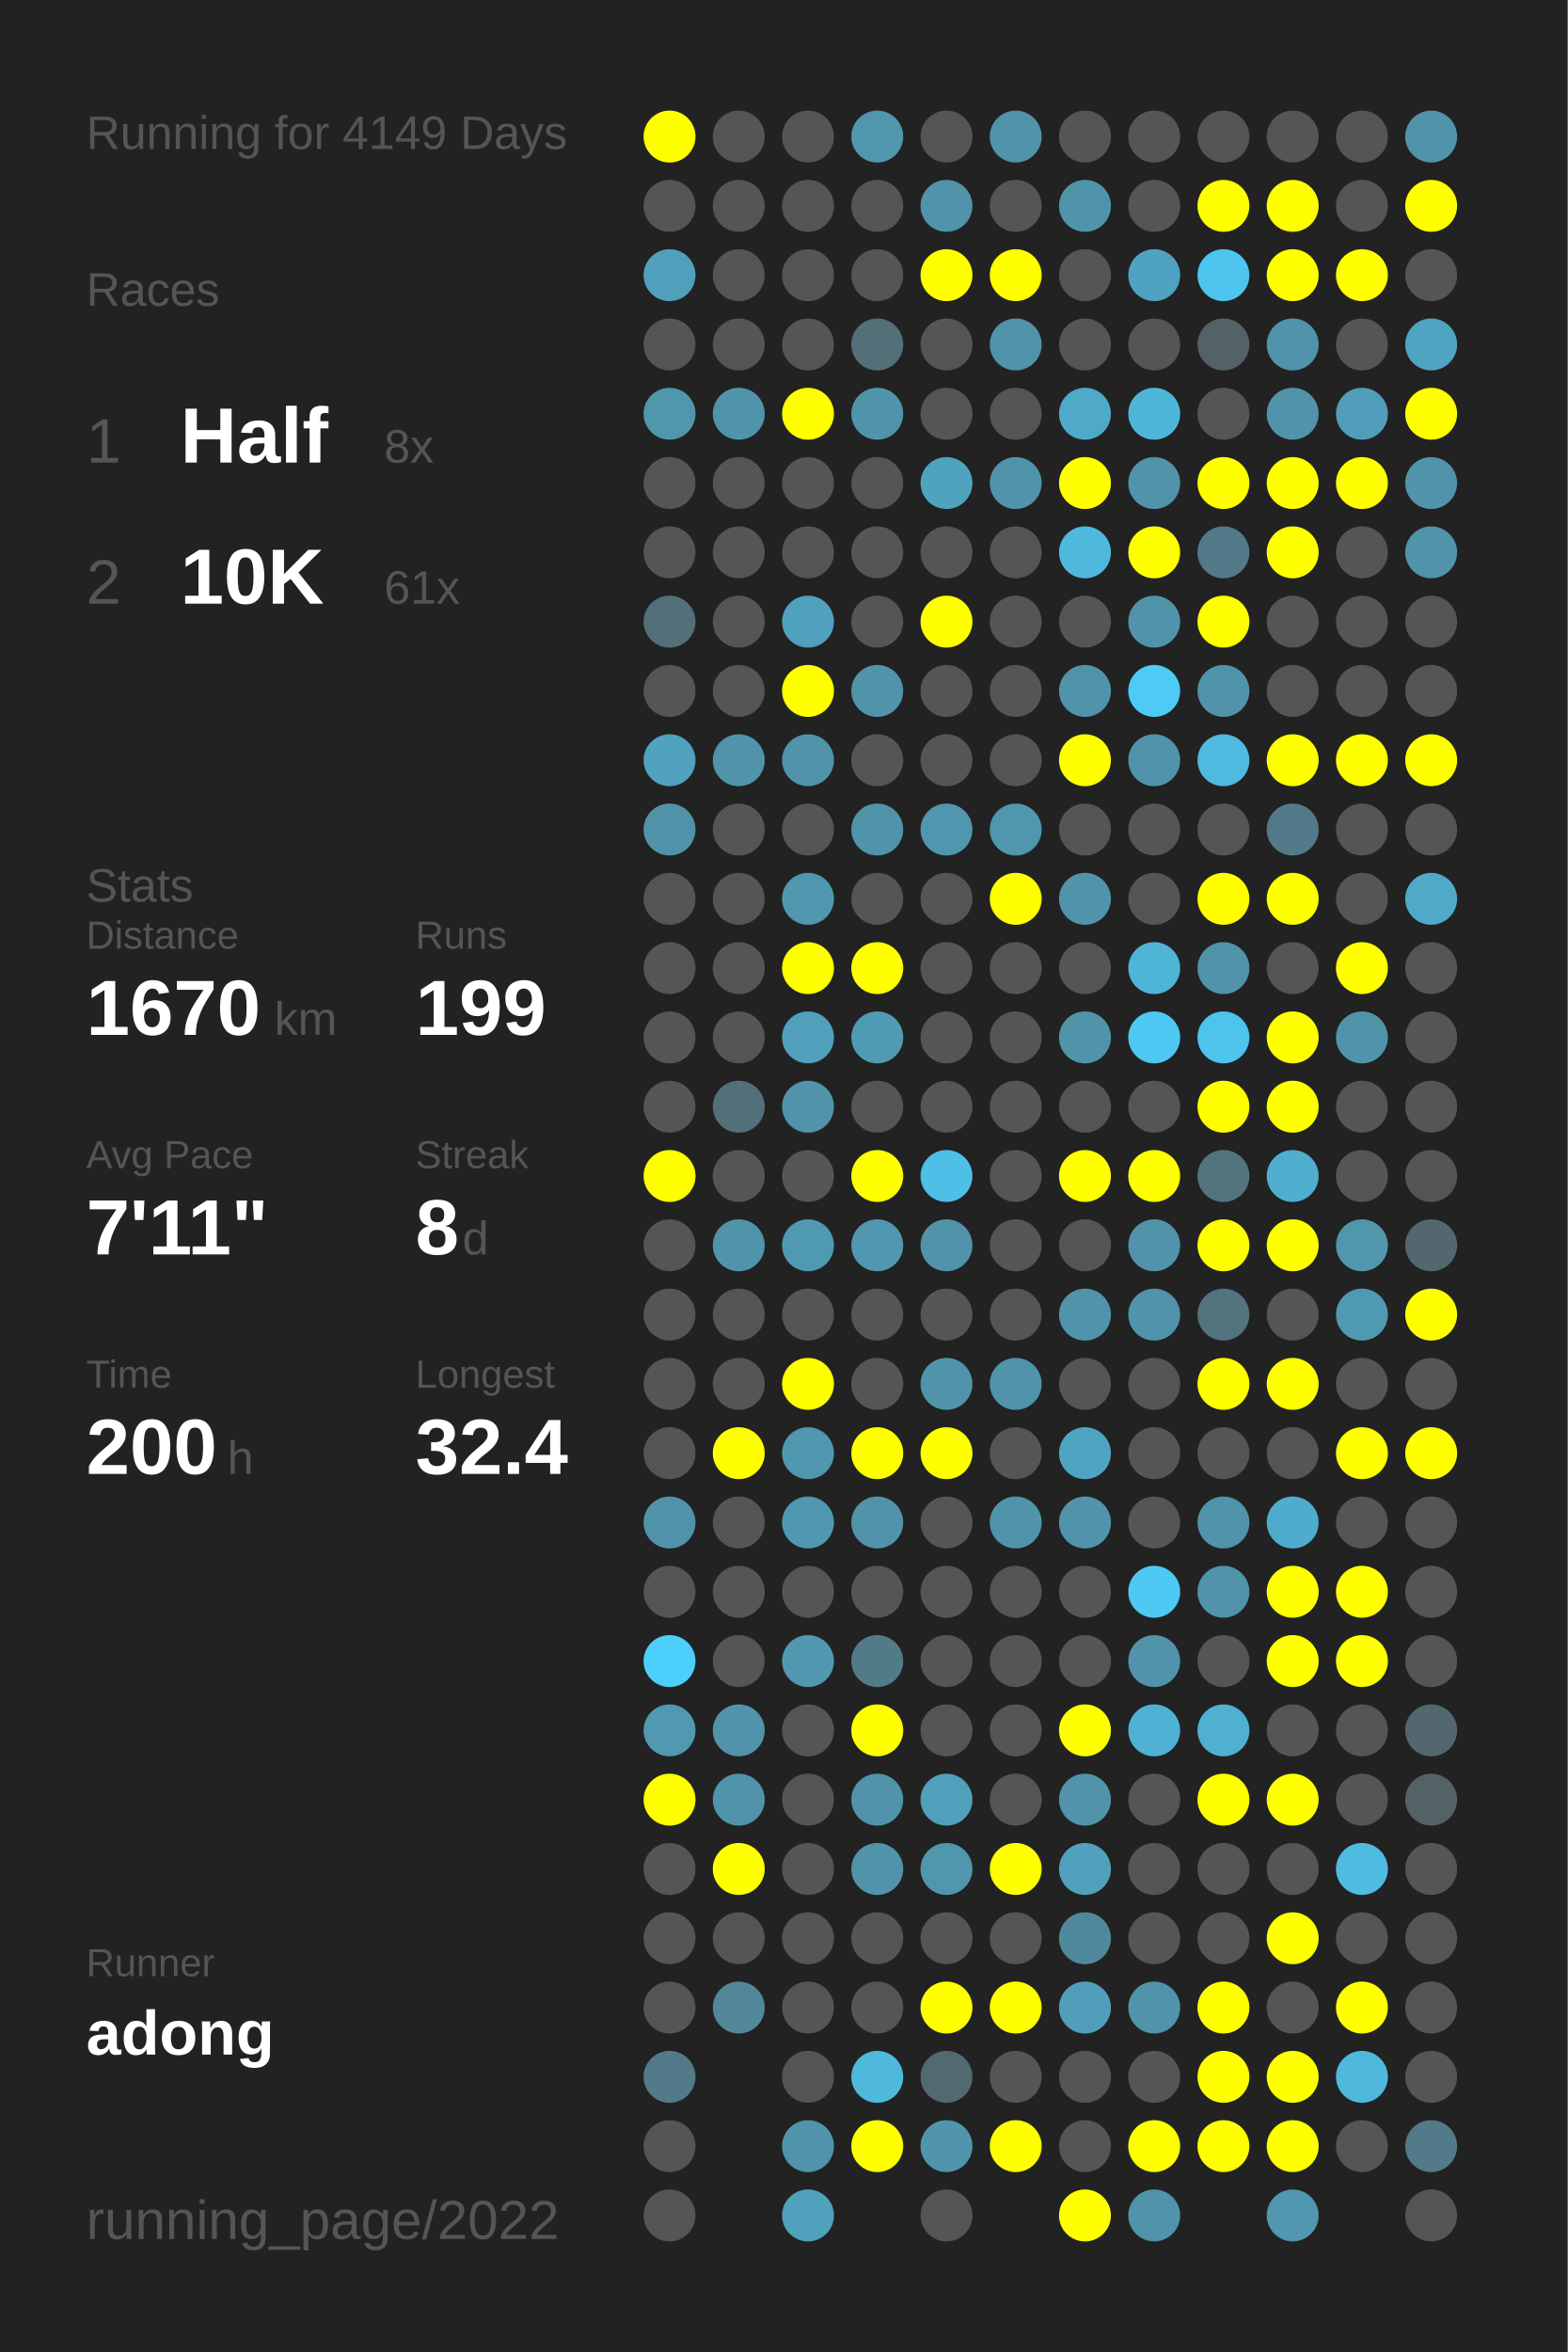
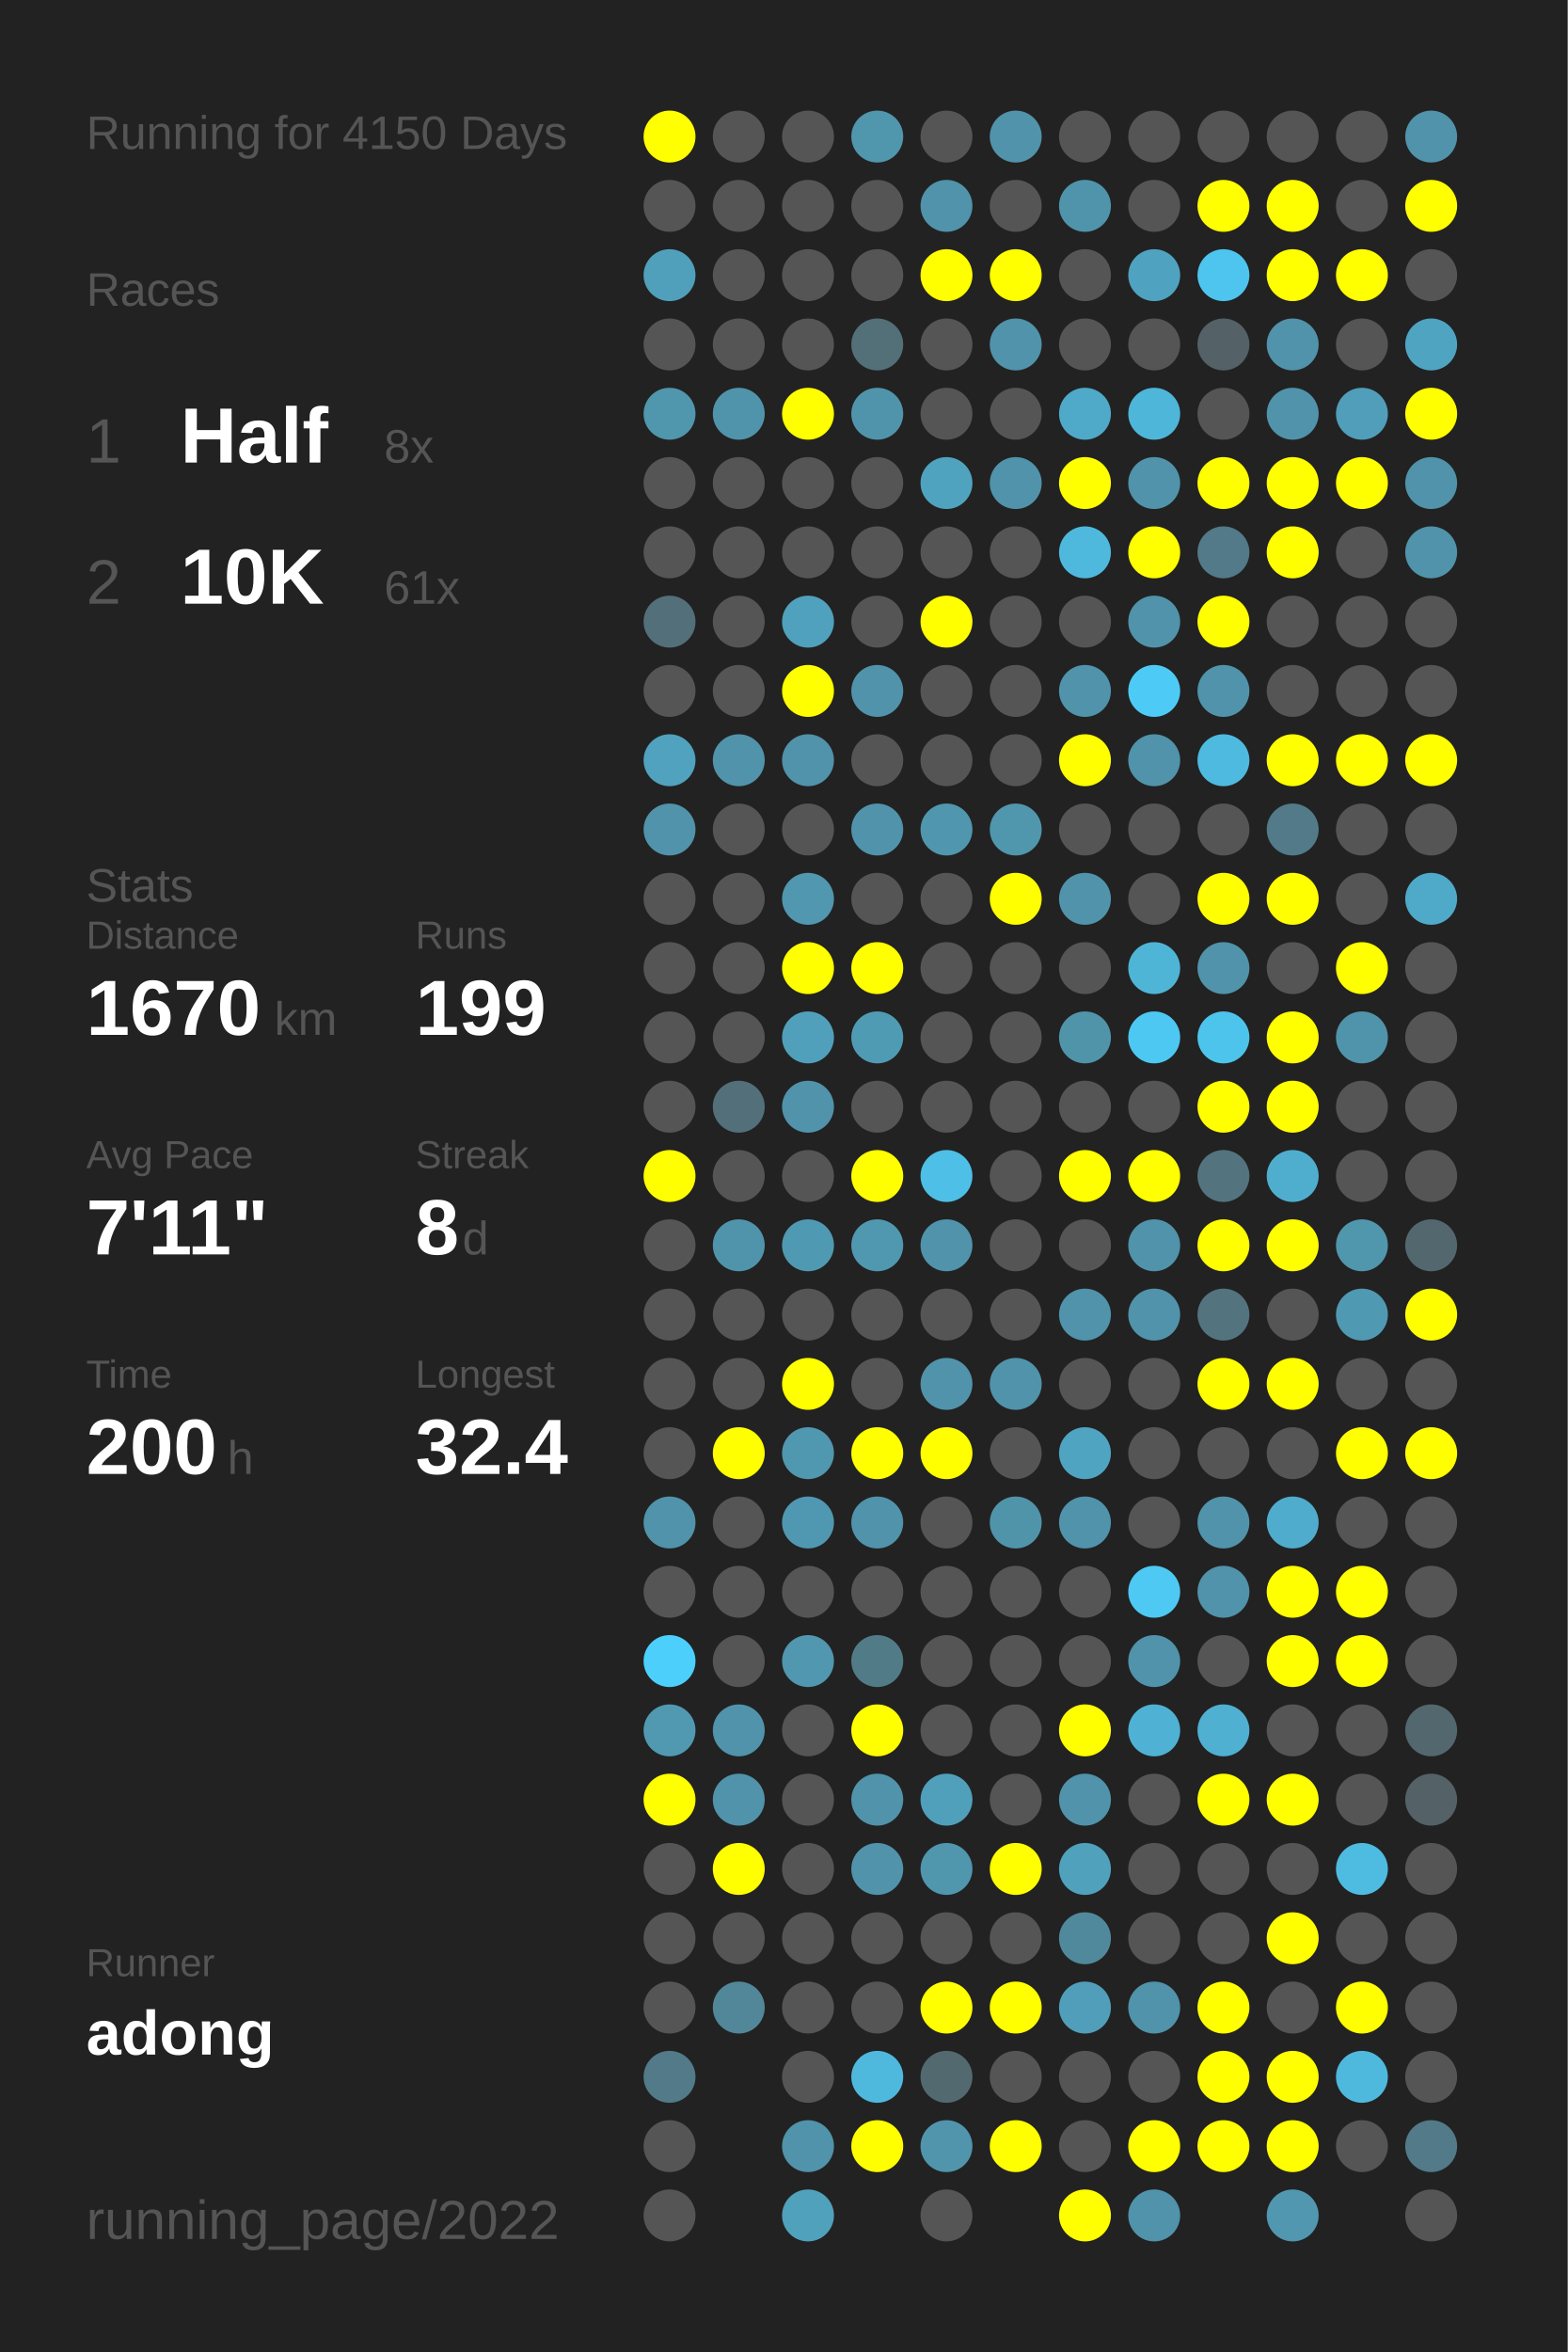
<svg xmlns="http://www.w3.org/2000/svg" baseProfile="full" height="300mm" version="1.1" viewBox="0,0,200,300" width="200mm">
  <defs />
  <rect fill="#222222" height="300" width="200" x="0" y="0" />
-   <text fill="#555555" style="font-size:6px; font-family:Arial;" x="11" y="19">Running for 4149 Days</text>
+   <text fill="#555555" style="font-size:6px; font-family:Arial;" x="11" y="19">Running for 4150 Days</text>
  <text fill="#555555" style="font-size:6px; font-family:Arial;" x="11" y="39">Races</text>
  <text fill="#555555" style="font-size:8px; font-family:Arial;" x="11" y="59">1</text>
  <text fill="#FFFFFF" style="font-size:10px; font-family:Arial; font-weight:bold;" x="23" y="59">Half</text>
  <text fill="#555555" style="font-size:6px; font-family:Arial;" x="49" y="59">8x</text>
  <text fill="#555555" style="font-size:8px; font-family:Arial;" x="11" y="77">2</text>
  <text fill="#FFFFFF" style="font-size:10px; font-family:Arial; font-weight:bold;" x="23" y="77">10K</text>
  <text fill="#555555" style="font-size:6px; font-family:Arial;" x="49" y="77">61x</text>
  <text fill="#555555" style="font-size:6px; font-family:Arial;" x="11" y="115">Stats</text>
  <text fill="#555555" style="font-size:5px; font-family:Arial;" x="11" y="121">Distance</text>
  <text fill="#FFFFFF" style="font-size:10px; font-family:Arial; font-weight:bold;" x="11" y="132">1670</text>
  <text fill="#555555" style="font-size:6px; font-family:Arial;" x="35" y="132">km</text>
  <text fill="#555555" style="font-size:5px; font-family:Arial;" x="53" y="121">Runs</text>
  <text fill="#FFFFFF" style="font-size:10px; font-family:Arial; font-weight:bold;" x="53" y="132">199</text>
  <text fill="#555555" style="font-size:5px; font-family:Arial;" x="11" y="149">Avg Pace</text>
  <text fill="#FFFFFF" style="font-size:10px; font-family:Arial; font-weight:bold;" x="11" y="160">7'11"</text>
  <text fill="#555555" style="font-size:5px; font-family:Arial;" x="53" y="149">Streak</text>
  <text fill="#FFFFFF" style="font-size:10px; font-family:Arial; font-weight:bold;" x="53" y="160">8</text>
  <text fill="#555555" style="font-size:6px; font-family:Arial;" x="59" y="160">d</text>
  <text fill="#555555" style="font-size:5px; font-family:Arial;" x="11" y="177">Time</text>
  <text fill="#FFFFFF" style="font-size:10px; font-family:Arial; font-weight:bold;" x="11" y="188">200</text>
  <text fill="#555555" style="font-size:6px; font-family:Arial;" x="29" y="188">h</text>
  <text fill="#555555" style="font-size:5px; font-family:Arial;" x="53" y="177">Longest</text>
  <text fill="#FFFFFF" style="font-size:10px; font-family:Arial; font-weight:bold;" x="53" y="188">32.4</text>
  <text fill="#555555" style="font-size:5px; font-family:Arial;" x="11" y="252.065">Runner</text>
  <text fill="#FFFFFF" style="font-size:8px; font-family:Arial; font-weight:bold;" x="11" y="262.065">adong</text>
  <text fill="#555555" style="font-size:7px; font-family:Arial;" x="11" y="285.581">running_page/2022</text>
  <circle cx="85.417" cy="17.419" fill="#FFFF00" r="3.312" />
  <circle cx="85.417" cy="26.258" fill="#555555" r="3.312" />
  <circle cx="85.417" cy="35.097" fill="#50a0bb" r="3.312" />
  <circle cx="85.417" cy="43.935" fill="#555555" r="3.312" />
  <circle cx="85.417" cy="52.774" fill="#5096ad" r="3.312" />
  <circle cx="85.417" cy="61.613" fill="#555555" r="3.312" />
  <circle cx="85.417" cy="70.452" fill="#555555" r="3.312" />
  <circle cx="85.417" cy="79.29" fill="#536f79" r="3.312" />
  <circle cx="85.417" cy="88.129" fill="#555555" r="3.312" />
  <circle cx="85.417" cy="96.968" fill="#50a2be" r="3.312" />
  <circle cx="85.417" cy="105.806" fill="#5093aa" r="3.312" />
  <circle cx="85.417" cy="114.645" fill="#555555" r="3.312" />
  <circle cx="85.417" cy="123.484" fill="#555555" r="3.312" />
  <circle cx="85.417" cy="132.323" fill="#555555" r="3.312" />
  <circle cx="85.417" cy="141.161" fill="#555555" r="3.312" />
  <circle cx="85.417" cy="150" fill="#FFFF00" r="3.312" />
  <circle cx="85.417" cy="158.839" fill="#555555" r="3.312" />
  <circle cx="85.417" cy="167.677" fill="#555555" r="3.312" />
  <circle cx="85.417" cy="176.516" fill="#555555" r="3.312" />
  <circle cx="85.417" cy="185.355" fill="#555555" r="3.312" />
  <circle cx="85.417" cy="194.194" fill="#5093aa" r="3.312" />
  <circle cx="85.417" cy="203.032" fill="#555555" r="3.312" />
  <circle cx="85.417" cy="211.871" fill="#4dcffb" r="3.312" />
  <circle cx="85.417" cy="220.71" fill="#5099b1" r="3.312" />
  <circle cx="85.417" cy="229.548" fill="#FFFF00" r="3.312" />
  <circle cx="85.417" cy="238.387" fill="#555555" r="3.312" />
  <circle cx="85.417" cy="247.226" fill="#555555" r="3.312" />
  <circle cx="85.417" cy="256.065" fill="#555555" r="3.312" />
  <circle cx="85.417" cy="264.903" fill="#527a88" r="3.312" />
  <circle cx="85.417" cy="273.742" fill="#555555" r="3.312" />
  <circle cx="85.417" cy="282.581" fill="#555555" r="3.312" />
  <circle cx="94.25" cy="17.419" fill="#555555" r="3.312" />
  <circle cx="94.25" cy="26.258" fill="#555555" r="3.312" />
  <circle cx="94.25" cy="35.097" fill="#555555" r="3.312" />
  <circle cx="94.25" cy="43.935" fill="#555555" r="3.312" />
  <circle cx="94.25" cy="52.774" fill="#5094ab" r="3.312" />
  <circle cx="94.25" cy="61.613" fill="#555555" r="3.312" />
  <circle cx="94.25" cy="70.452" fill="#555555" r="3.312" />
  <circle cx="94.25" cy="79.29" fill="#555555" r="3.312" />
  <circle cx="94.25" cy="88.129" fill="#555555" r="3.312" />
  <circle cx="94.25" cy="96.968" fill="#5093aa" r="3.312" />
  <circle cx="94.25" cy="105.806" fill="#555555" r="3.312" />
  <circle cx="94.25" cy="114.645" fill="#555555" r="3.312" />
  <circle cx="94.25" cy="123.484" fill="#555555" r="3.312" />
  <circle cx="94.25" cy="132.323" fill="#555555" r="3.312" />
  <circle cx="94.25" cy="141.161" fill="#536f79" r="3.312" />
  <circle cx="94.25" cy="150" fill="#555555" r="3.312" />
  <circle cx="94.25" cy="158.839" fill="#5094ab" r="3.312" />
  <circle cx="94.25" cy="167.677" fill="#555555" r="3.312" />
  <circle cx="94.25" cy="176.516" fill="#555555" r="3.312" />
  <circle cx="94.25" cy="185.355" fill="#FFFF00" r="3.312" />
  <circle cx="94.25" cy="194.194" fill="#555555" r="3.312" />
  <circle cx="94.25" cy="203.032" fill="#555555" r="3.312" />
  <circle cx="94.25" cy="211.871" fill="#555555" r="3.312" />
  <circle cx="94.25" cy="220.71" fill="#5093aa" r="3.312" />
  <circle cx="94.25" cy="229.548" fill="#5093aa" r="3.312" />
  <circle cx="94.25" cy="238.387" fill="#FFFF00" r="3.312" />
  <circle cx="94.25" cy="247.226" fill="#555555" r="3.312" />
  <circle cx="94.25" cy="256.065" fill="#518799" r="3.312" />
  <circle cx="103.083" cy="17.419" fill="#555555" r="3.312" />
  <circle cx="103.083" cy="26.258" fill="#555555" r="3.312" />
  <circle cx="103.083" cy="35.097" fill="#555555" r="3.312" />
  <circle cx="103.083" cy="43.935" fill="#555555" r="3.312" />
  <circle cx="103.083" cy="52.774" fill="#FFFF00" r="3.312" />
  <circle cx="103.083" cy="61.613" fill="#555555" r="3.312" />
  <circle cx="103.083" cy="70.452" fill="#555555" r="3.312" />
  <circle cx="103.083" cy="79.29" fill="#50a1bd" r="3.312" />
  <circle cx="103.083" cy="88.129" fill="#FFFF00" r="3.312" />
  <circle cx="103.083" cy="96.968" fill="#5093aa" r="3.312" />
  <circle cx="103.083" cy="105.806" fill="#555555" r="3.312" />
  <circle cx="103.083" cy="114.645" fill="#5097af" r="3.312" />
  <circle cx="103.083" cy="123.484" fill="#FFFF00" r="3.312" />
  <circle cx="103.083" cy="132.323" fill="#50a0bb" r="3.312" />
  <circle cx="103.083" cy="141.161" fill="#5093aa" r="3.312" />
  <circle cx="103.083" cy="150" fill="#555555" r="3.312" />
  <circle cx="103.083" cy="158.839" fill="#5099b2" r="3.312" />
  <circle cx="103.083" cy="167.677" fill="#555555" r="3.312" />
  <circle cx="103.083" cy="176.516" fill="#FFFF00" r="3.312" />
  <circle cx="103.083" cy="185.355" fill="#5097b0" r="3.312" />
  <circle cx="103.083" cy="194.194" fill="#5098b1" r="3.312" />
  <circle cx="103.083" cy="203.032" fill="#555555" r="3.312" />
  <circle cx="103.083" cy="211.871" fill="#5097af" r="3.312" />
  <circle cx="103.083" cy="220.71" fill="#555555" r="3.312" />
  <circle cx="103.083" cy="229.548" fill="#555555" r="3.312" />
  <circle cx="103.083" cy="238.387" fill="#555555" r="3.312" />
  <circle cx="103.083" cy="247.226" fill="#555555" r="3.312" />
  <circle cx="103.083" cy="256.065" fill="#555555" r="3.312" />
  <circle cx="103.083" cy="264.903" fill="#555555" r="3.312" />
  <circle cx="103.083" cy="273.742" fill="#5093aa" r="3.312" />
  <circle cx="103.083" cy="282.581" fill="#50a1bc" r="3.312" />
  <circle cx="111.917" cy="17.419" fill="#5096ad" r="3.312" />
  <circle cx="111.917" cy="26.258" fill="#555555" r="3.312" />
  <circle cx="111.917" cy="35.097" fill="#555555" r="3.312" />
  <circle cx="111.917" cy="43.935" fill="#536f78" r="3.312" />
  <circle cx="111.917" cy="52.774" fill="#5094ab" r="3.312" />
  <circle cx="111.917" cy="61.613" fill="#555555" r="3.312" />
  <circle cx="111.917" cy="70.452" fill="#555555" r="3.312" />
  <circle cx="111.917" cy="79.29" fill="#555555" r="3.312" />
  <circle cx="111.917" cy="88.129" fill="#5093aa" r="3.312" />
  <circle cx="111.917" cy="96.968" fill="#555555" r="3.312" />
  <circle cx="111.917" cy="105.806" fill="#5093aa" r="3.312" />
  <circle cx="111.917" cy="114.645" fill="#555555" r="3.312" />
  <circle cx="111.917" cy="123.484" fill="#FFFF00" r="3.312" />
  <circle cx="111.917" cy="132.323" fill="#509bb4" r="3.312" />
  <circle cx="111.917" cy="141.161" fill="#555555" r="3.312" />
  <circle cx="111.917" cy="150" fill="#FFFF00" r="3.312" />
  <circle cx="111.917" cy="158.839" fill="#5098b0" r="3.312" />
  <circle cx="111.917" cy="167.677" fill="#555555" r="3.312" />
  <circle cx="111.917" cy="176.516" fill="#555555" r="3.312" />
  <circle cx="111.917" cy="185.355" fill="#FFFF00" r="3.312" />
  <circle cx="111.917" cy="194.194" fill="#5093aa" r="3.312" />
  <circle cx="111.917" cy="203.032" fill="#555555" r="3.312" />
  <circle cx="111.917" cy="211.871" fill="#527b88" r="3.312" />
  <circle cx="111.917" cy="220.71" fill="#FFFF00" r="3.312" />
  <circle cx="111.917" cy="229.548" fill="#5093aa" r="3.312" />
  <circle cx="111.917" cy="238.387" fill="#5193aa" r="3.312" />
  <circle cx="111.917" cy="247.226" fill="#555555" r="3.312" />
  <circle cx="111.917" cy="256.065" fill="#555555" r="3.312" />
  <circle cx="111.917" cy="264.903" fill="#4eb9dd" r="3.312" />
  <circle cx="111.917" cy="273.742" fill="#FFFF00" r="3.312" />
  <circle cx="120.75" cy="17.419" fill="#555555" r="3.312" />
  <circle cx="120.75" cy="26.258" fill="#5093aa" r="3.312" />
  <circle cx="120.75" cy="35.097" fill="#FFFF00" r="3.312" />
  <circle cx="120.75" cy="43.935" fill="#555555" r="3.312" />
  <circle cx="120.75" cy="52.774" fill="#555555" r="3.312" />
  <circle cx="120.75" cy="61.613" fill="#4fa3bf" r="3.312" />
  <circle cx="120.75" cy="70.452" fill="#555555" r="3.312" />
  <circle cx="120.75" cy="79.29" fill="#FFFF00" r="3.312" />
  <circle cx="120.75" cy="88.129" fill="#555555" r="3.312" />
  <circle cx="120.75" cy="96.968" fill="#555555" r="3.312" />
  <circle cx="120.75" cy="105.806" fill="#5096ae" r="3.312" />
  <circle cx="120.75" cy="114.645" fill="#555555" r="3.312" />
  <circle cx="120.75" cy="123.484" fill="#555555" r="3.312" />
  <circle cx="120.75" cy="132.323" fill="#555555" r="3.312" />
  <circle cx="120.75" cy="141.161" fill="#555555" r="3.312" />
  <circle cx="120.75" cy="150" fill="#4ebfe6" r="3.312" />
  <circle cx="120.75" cy="158.839" fill="#5093aa" r="3.312" />
  <circle cx="120.75" cy="167.677" fill="#555555" r="3.312" />
  <circle cx="120.75" cy="176.516" fill="#5093aa" r="3.312" />
  <circle cx="120.75" cy="185.355" fill="#FFFF00" r="3.312" />
  <circle cx="120.75" cy="194.194" fill="#555555" r="3.312" />
  <circle cx="120.75" cy="203.032" fill="#555555" r="3.312" />
  <circle cx="120.75" cy="211.871" fill="#555555" r="3.312" />
  <circle cx="120.75" cy="220.71" fill="#555555" r="3.312" />
  <circle cx="120.75" cy="229.548" fill="#50a0bb" r="3.312" />
  <circle cx="120.75" cy="238.387" fill="#5096ad" r="3.312" />
  <circle cx="120.75" cy="247.226" fill="#555555" r="3.312" />
  <circle cx="120.75" cy="256.065" fill="#FFFF00" r="3.312" />
  <circle cx="120.75" cy="264.903" fill="#536970" r="3.312" />
  <circle cx="120.75" cy="273.742" fill="#5095ac" r="3.312" />
  <circle cx="120.75" cy="282.581" fill="#555555" r="3.312" />
  <circle cx="129.583" cy="17.419" fill="#5193aa" r="3.312" />
  <circle cx="129.583" cy="26.258" fill="#555555" r="3.312" />
  <circle cx="129.583" cy="35.097" fill="#FFFF00" r="3.312" />
  <circle cx="129.583" cy="43.935" fill="#5093aa" r="3.312" />
  <circle cx="129.583" cy="52.774" fill="#555555" r="3.312" />
  <circle cx="129.583" cy="61.613" fill="#5093aa" r="3.312" />
  <circle cx="129.583" cy="70.452" fill="#555555" r="3.312" />
  <circle cx="129.583" cy="79.29" fill="#555555" r="3.312" />
  <circle cx="129.583" cy="88.129" fill="#555555" r="3.312" />
  <circle cx="129.583" cy="96.968" fill="#555555" r="3.312" />
  <circle cx="129.583" cy="105.806" fill="#5096ad" r="3.312" />
  <circle cx="129.583" cy="114.645" fill="#FFFF00" r="3.312" />
  <circle cx="129.583" cy="123.484" fill="#555555" r="3.312" />
  <circle cx="129.583" cy="132.323" fill="#555555" r="3.312" />
  <circle cx="129.583" cy="141.161" fill="#555555" r="3.312" />
  <circle cx="129.583" cy="150" fill="#555555" r="3.312" />
  <circle cx="129.583" cy="158.839" fill="#555555" r="3.312" />
  <circle cx="129.583" cy="167.677" fill="#555555" r="3.312" />
  <circle cx="129.583" cy="176.516" fill="#5093aa" r="3.312" />
  <circle cx="129.583" cy="185.355" fill="#555555" r="3.312" />
  <circle cx="129.583" cy="194.194" fill="#5094aa" r="3.312" />
  <circle cx="129.583" cy="203.032" fill="#555555" r="3.312" />
  <circle cx="129.583" cy="211.871" fill="#555555" r="3.312" />
  <circle cx="129.583" cy="220.71" fill="#555555" r="3.312" />
  <circle cx="129.583" cy="229.548" fill="#555555" r="3.312" />
  <circle cx="129.583" cy="238.387" fill="#FFFF00" r="3.312" />
  <circle cx="129.583" cy="247.226" fill="#555555" r="3.312" />
  <circle cx="129.583" cy="256.065" fill="#FFFF00" r="3.312" />
  <circle cx="129.583" cy="264.903" fill="#555555" r="3.312" />
  <circle cx="129.583" cy="273.742" fill="#FFFF00" r="3.312" />
  <circle cx="138.417" cy="17.419" fill="#555555" r="3.312" />
  <circle cx="138.417" cy="26.258" fill="#5094ab" r="3.312" />
  <circle cx="138.417" cy="35.097" fill="#555555" r="3.312" />
  <circle cx="138.417" cy="43.935" fill="#555555" r="3.312" />
  <circle cx="138.417" cy="52.774" fill="#4fa9c8" r="3.312" />
  <circle cx="138.417" cy="61.613" fill="#FFFF00" r="3.312" />
  <circle cx="138.417" cy="70.452" fill="#4eb9dd" r="3.312" />
  <circle cx="138.417" cy="79.29" fill="#555555" r="3.312" />
  <circle cx="138.417" cy="88.129" fill="#5093aa" r="3.312" />
  <circle cx="138.417" cy="96.968" fill="#FFFF00" r="3.312" />
  <circle cx="138.417" cy="105.806" fill="#555555" r="3.312" />
  <circle cx="138.417" cy="114.645" fill="#5093aa" r="3.312" />
  <circle cx="138.417" cy="123.484" fill="#555555" r="3.312" />
  <circle cx="138.417" cy="132.323" fill="#5094aa" r="3.312" />
  <circle cx="138.417" cy="141.161" fill="#555555" r="3.312" />
  <circle cx="138.417" cy="150" fill="#FFFF00" r="3.312" />
  <circle cx="138.417" cy="158.839" fill="#555555" r="3.312" />
  <circle cx="138.417" cy="167.677" fill="#5093aa" r="3.312" />
  <circle cx="138.417" cy="176.516" fill="#555555" r="3.312" />
  <circle cx="138.417" cy="185.355" fill="#4fa4c1" r="3.312" />
  <circle cx="138.417" cy="194.194" fill="#5093aa" r="3.312" />
  <circle cx="138.417" cy="203.032" fill="#555555" r="3.312" />
  <circle cx="138.417" cy="211.871" fill="#555555" r="3.312" />
  <circle cx="138.417" cy="220.71" fill="#FFFF00" r="3.312" />
  <circle cx="138.417" cy="229.548" fill="#5093aa" r="3.312" />
  <circle cx="138.417" cy="238.387" fill="#50a1bc" r="3.312" />
  <circle cx="138.417" cy="247.226" fill="#51899c" r="3.312" />
  <circle cx="138.417" cy="256.065" fill="#509eb9" r="3.312" />
  <circle cx="138.417" cy="264.903" fill="#555555" r="3.312" />
  <circle cx="138.417" cy="273.742" fill="#555555" r="3.312" />
  <circle cx="138.417" cy="282.581" fill="#FFFF00" r="3.312" />
  <circle cx="147.25" cy="17.419" fill="#555555" r="3.312" />
  <circle cx="147.25" cy="26.258" fill="#555555" r="3.312" />
  <circle cx="147.25" cy="35.097" fill="#4fa3c0" r="3.312" />
  <circle cx="147.25" cy="43.935" fill="#555555" r="3.312" />
  <circle cx="147.25" cy="52.774" fill="#4eb6d9" r="3.312" />
  <circle cx="147.25" cy="61.613" fill="#5093aa" r="3.312" />
  <circle cx="147.25" cy="70.452" fill="#FFFF00" r="3.312" />
  <circle cx="147.25" cy="79.29" fill="#5093aa" r="3.312" />
  <circle cx="147.25" cy="88.129" fill="#4dcbf6" r="3.312" />
  <circle cx="147.25" cy="96.968" fill="#5093aa" r="3.312" />
  <circle cx="147.25" cy="105.806" fill="#555555" r="3.312" />
  <circle cx="147.25" cy="114.645" fill="#555555" r="3.312" />
  <circle cx="147.25" cy="123.484" fill="#4eb5d7" r="3.312" />
  <circle cx="147.25" cy="132.323" fill="#4dc8f2" r="3.312" />
  <circle cx="147.25" cy="141.161" fill="#555555" r="3.312" />
  <circle cx="147.25" cy="150" fill="#FFFF00" r="3.312" />
  <circle cx="147.25" cy="158.839" fill="#5093aa" r="3.312" />
  <circle cx="147.25" cy="167.677" fill="#5093aa" r="3.312" />
  <circle cx="147.25" cy="176.516" fill="#555555" r="3.312" />
  <circle cx="147.25" cy="185.355" fill="#555555" r="3.312" />
  <circle cx="147.25" cy="194.194" fill="#555555" r="3.312" />
  <circle cx="147.25" cy="203.032" fill="#4dc9f3" r="3.312" />
  <circle cx="147.25" cy="211.871" fill="#5093aa" r="3.312" />
  <circle cx="147.25" cy="220.71" fill="#4fb2d4" r="3.312" />
  <circle cx="147.25" cy="229.548" fill="#555555" r="3.312" />
  <circle cx="147.25" cy="238.387" fill="#555555" r="3.312" />
  <circle cx="147.25" cy="247.226" fill="#555555" r="3.312" />
  <circle cx="147.25" cy="256.065" fill="#5093aa" r="3.312" />
  <circle cx="147.25" cy="264.903" fill="#555555" r="3.312" />
  <circle cx="147.25" cy="273.742" fill="#FFFF00" r="3.312" />
  <circle cx="147.25" cy="282.581" fill="#5093aa" r="3.312" />
  <circle cx="156.083" cy="17.419" fill="#555555" r="3.312" />
  <circle cx="156.083" cy="26.258" fill="#FFFF00" r="3.312" />
  <circle cx="156.083" cy="35.097" fill="#4dc5ee" r="3.312" />
  <circle cx="156.083" cy="43.935" fill="#546166" r="3.312" />
  <circle cx="156.083" cy="52.774" fill="#555555" r="3.312" />
  <circle cx="156.083" cy="61.613" fill="#FFFF00" r="3.312" />
  <circle cx="156.083" cy="70.452" fill="#527a88" r="3.312" />
  <circle cx="156.083" cy="79.29" fill="#FFFF00" r="3.312" />
  <circle cx="156.083" cy="88.129" fill="#5093aa" r="3.312" />
  <circle cx="156.083" cy="96.968" fill="#4ebadf" r="3.312" />
  <circle cx="156.083" cy="105.806" fill="#555555" r="3.312" />
  <circle cx="156.083" cy="114.645" fill="#FFFF00" r="3.312" />
  <circle cx="156.083" cy="123.484" fill="#5093aa" r="3.312" />
  <circle cx="156.083" cy="132.323" fill="#4dc4ec" r="3.312" />
  <circle cx="156.083" cy="141.161" fill="#FFFF00" r="3.312" />
  <circle cx="156.083" cy="150" fill="#53737f" r="3.312" />
  <circle cx="156.083" cy="158.839" fill="#FFFF00" r="3.312" />
  <circle cx="156.083" cy="167.677" fill="#53737f" r="3.312" />
  <circle cx="156.083" cy="176.516" fill="#FFFF00" r="3.312" />
  <circle cx="156.083" cy="185.355" fill="#555555" r="3.312" />
  <circle cx="156.083" cy="194.194" fill="#5093aa" r="3.312" />
  <circle cx="156.083" cy="203.032" fill="#5093aa" r="3.312" />
  <circle cx="156.083" cy="211.871" fill="#555555" r="3.312" />
  <circle cx="156.083" cy="220.71" fill="#4fb0d1" r="3.312" />
  <circle cx="156.083" cy="229.548" fill="#FFFF00" r="3.312" />
  <circle cx="156.083" cy="238.387" fill="#555555" r="3.312" />
  <circle cx="156.083" cy="247.226" fill="#555555" r="3.312" />
  <circle cx="156.083" cy="256.065" fill="#FFFF00" r="3.312" />
  <circle cx="156.083" cy="264.903" fill="#FFFF00" r="3.312" />
  <circle cx="156.083" cy="273.742" fill="#FFFF00" r="3.312" />
  <circle cx="164.917" cy="17.419" fill="#555555" r="3.312" />
  <circle cx="164.917" cy="26.258" fill="#FFFF00" r="3.312" />
  <circle cx="164.917" cy="35.097" fill="#FFFF00" r="3.312" />
  <circle cx="164.917" cy="43.935" fill="#5093aa" r="3.312" />
  <circle cx="164.917" cy="52.774" fill="#5093aa" r="3.312" />
  <circle cx="164.917" cy="61.613" fill="#FFFF00" r="3.312" />
  <circle cx="164.917" cy="70.452" fill="#FFFF00" r="3.312" />
  <circle cx="164.917" cy="79.29" fill="#555555" r="3.312" />
  <circle cx="164.917" cy="88.129" fill="#555555" r="3.312" />
  <circle cx="164.917" cy="96.968" fill="#FFFF00" r="3.312" />
  <circle cx="164.917" cy="105.806" fill="#527a88" r="3.312" />
  <circle cx="164.917" cy="114.645" fill="#FFFF00" r="3.312" />
  <circle cx="164.917" cy="123.484" fill="#555555" r="3.312" />
  <circle cx="164.917" cy="132.323" fill="#FFFF00" r="3.312" />
  <circle cx="164.917" cy="141.161" fill="#FFFF00" r="3.312" />
  <circle cx="164.917" cy="150" fill="#4faece" r="3.312" />
  <circle cx="164.917" cy="158.839" fill="#FFFF00" r="3.312" />
  <circle cx="164.917" cy="167.677" fill="#555555" r="3.312" />
  <circle cx="164.917" cy="176.516" fill="#FFFF00" r="3.312" />
  <circle cx="164.917" cy="185.355" fill="#555555" r="3.312" />
  <circle cx="164.917" cy="194.194" fill="#4faccc" r="3.312" />
  <circle cx="164.917" cy="203.032" fill="#FFFF00" r="3.312" />
  <circle cx="164.917" cy="211.871" fill="#FFFF00" r="3.312" />
  <circle cx="164.917" cy="220.71" fill="#555555" r="3.312" />
  <circle cx="164.917" cy="229.548" fill="#FFFF00" r="3.312" />
  <circle cx="164.917" cy="238.387" fill="#555555" r="3.312" />
  <circle cx="164.917" cy="247.226" fill="#FFFF00" r="3.312" />
  <circle cx="164.917" cy="256.065" fill="#555555" r="3.312" />
  <circle cx="164.917" cy="264.903" fill="#FFFF00" r="3.312" />
  <circle cx="164.917" cy="273.742" fill="#FFFF00" r="3.312" />
  <circle cx="164.917" cy="282.581" fill="#5097af" r="3.312" />
  <circle cx="173.75" cy="17.419" fill="#555555" r="3.312" />
  <circle cx="173.75" cy="26.258" fill="#555555" r="3.312" />
  <circle cx="173.75" cy="35.097" fill="#FFFF00" r="3.312" />
  <circle cx="173.75" cy="43.935" fill="#555555" r="3.312" />
  <circle cx="173.75" cy="52.774" fill="#509eb9" r="3.312" />
  <circle cx="173.75" cy="61.613" fill="#FFFF00" r="3.312" />
  <circle cx="173.75" cy="70.452" fill="#555555" r="3.312" />
  <circle cx="173.75" cy="79.29" fill="#555555" r="3.312" />
  <circle cx="173.75" cy="88.129" fill="#555555" r="3.312" />
  <circle cx="173.75" cy="96.968" fill="#FFFF00" r="3.312" />
  <circle cx="173.75" cy="105.806" fill="#555555" r="3.312" />
  <circle cx="173.75" cy="114.645" fill="#555555" r="3.312" />
  <circle cx="173.75" cy="123.484" fill="#FFFF00" r="3.312" />
  <circle cx="173.75" cy="132.323" fill="#5094ab" r="3.312" />
  <circle cx="173.75" cy="141.161" fill="#555555" r="3.312" />
  <circle cx="173.75" cy="150" fill="#555555" r="3.312" />
  <circle cx="173.75" cy="158.839" fill="#5096ad" r="3.312" />
  <circle cx="173.75" cy="167.677" fill="#5099b2" r="3.312" />
  <circle cx="173.75" cy="176.516" fill="#555555" r="3.312" />
  <circle cx="173.75" cy="185.355" fill="#FFFF00" r="3.312" />
  <circle cx="173.75" cy="194.194" fill="#555555" r="3.312" />
  <circle cx="173.75" cy="203.032" fill="#FFFF00" r="3.312" />
  <circle cx="173.75" cy="211.871" fill="#FFFF00" r="3.312" />
  <circle cx="173.75" cy="220.71" fill="#555555" r="3.312" />
  <circle cx="173.75" cy="229.548" fill="#555555" r="3.312" />
  <circle cx="173.75" cy="238.387" fill="#4ebbe1" r="3.312" />
  <circle cx="173.75" cy="247.226" fill="#555555" r="3.312" />
  <circle cx="173.75" cy="256.065" fill="#FFFF00" r="3.312" />
  <circle cx="173.75" cy="264.903" fill="#4eb9dd" r="3.312" />
  <circle cx="173.75" cy="273.742" fill="#555555" r="3.312" />
  <circle cx="182.583" cy="17.419" fill="#5093aa" r="3.312" />
  <circle cx="182.583" cy="26.258" fill="#FFFF00" r="3.312" />
  <circle cx="182.583" cy="35.097" fill="#555555" r="3.312" />
  <circle cx="182.583" cy="43.935" fill="#4fa4c1" r="3.312" />
  <circle cx="182.583" cy="52.774" fill="#FFFF00" r="3.312" />
  <circle cx="182.583" cy="61.613" fill="#5093aa" r="3.312" />
  <circle cx="182.583" cy="70.452" fill="#5093aa" r="3.312" />
  <circle cx="182.583" cy="79.29" fill="#555555" r="3.312" />
  <circle cx="182.583" cy="88.129" fill="#555555" r="3.312" />
  <circle cx="182.583" cy="96.968" fill="#FFFF00" r="3.312" />
  <circle cx="182.583" cy="105.806" fill="#555555" r="3.312" />
  <circle cx="182.583" cy="114.645" fill="#4fa9c8" r="3.312" />
  <circle cx="182.583" cy="123.484" fill="#555555" r="3.312" />
  <circle cx="182.583" cy="132.323" fill="#555555" r="3.312" />
  <circle cx="182.583" cy="141.161" fill="#555555" r="3.312" />
  <circle cx="182.583" cy="150" fill="#555555" r="3.312" />
  <circle cx="182.583" cy="158.839" fill="#53686e" r="3.312" />
  <circle cx="182.583" cy="167.677" fill="#FFFF00" r="3.312" />
  <circle cx="182.583" cy="176.516" fill="#555555" r="3.312" />
  <circle cx="182.583" cy="185.355" fill="#FFFF00" r="3.312" />
  <circle cx="182.583" cy="194.194" fill="#555555" r="3.312" />
  <circle cx="182.583" cy="203.032" fill="#555555" r="3.312" />
  <circle cx="182.583" cy="211.871" fill="#555555" r="3.312" />
  <circle cx="182.583" cy="220.71" fill="#53676e" r="3.312" />
  <circle cx="182.583" cy="229.548" fill="#546166" r="3.312" />
  <circle cx="182.583" cy="238.387" fill="#555555" r="3.312" />
  <circle cx="182.583" cy="247.226" fill="#555555" r="3.312" />
  <circle cx="182.583" cy="256.065" fill="#555555" r="3.312" />
  <circle cx="182.583" cy="264.903" fill="#555555" r="3.312" />
  <circle cx="182.583" cy="273.742" fill="#527a88" r="3.312" />
  <circle cx="182.583" cy="282.581" fill="#555555" r="3.312" />
</svg>
